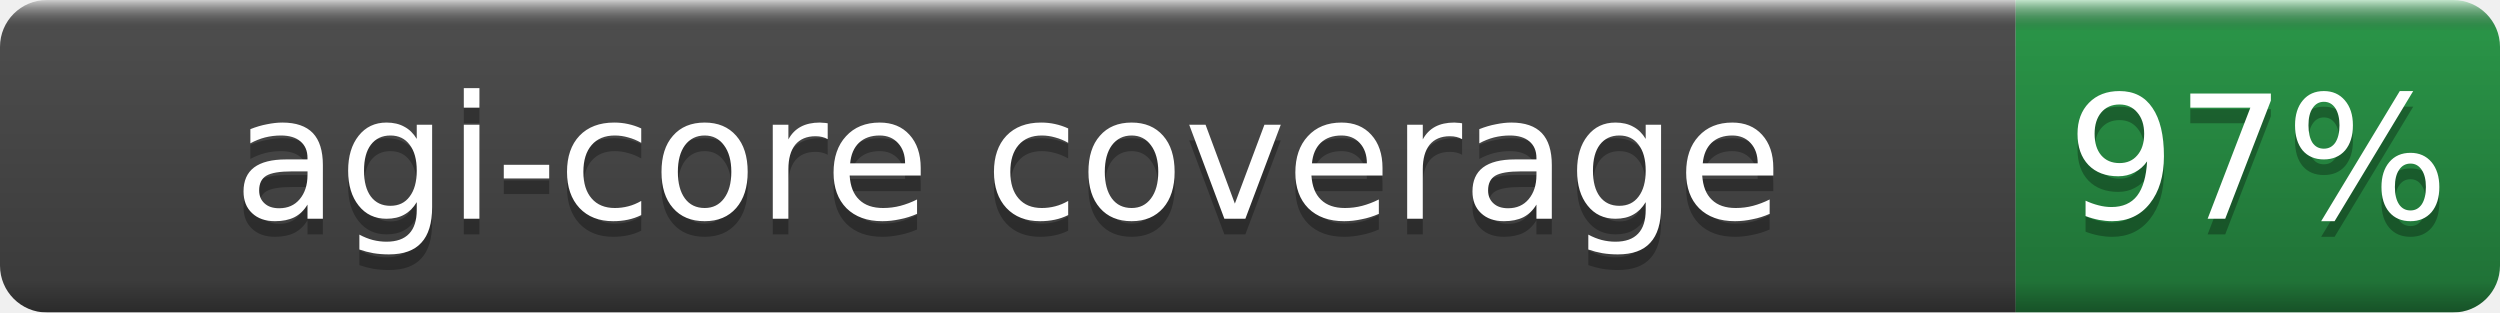
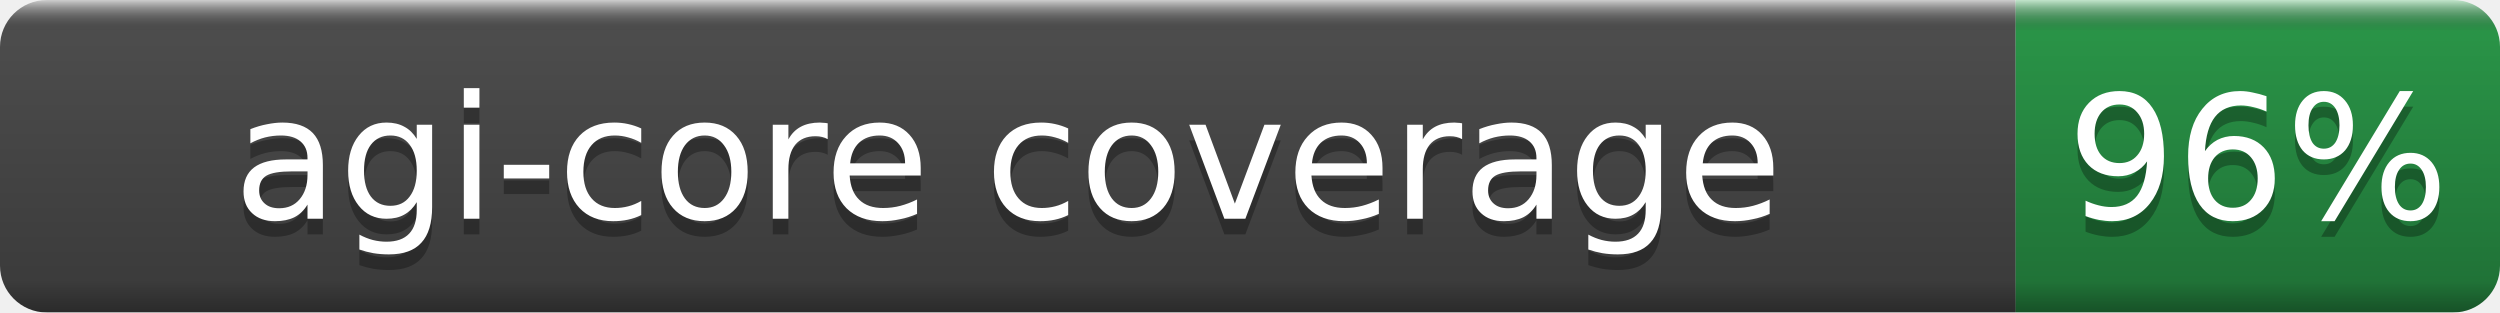
- <svg xmlns="http://www.w3.org/2000/svg" width="160" height="20" role="img" aria-label="agi-core coverage: 97%">
+ <svg xmlns="http://www.w3.org/2000/svg" width="160" height="20" role="img" aria-label="agi-core coverage: 96%">
  <linearGradient id="b" x2="0" y2="100%">
    <stop offset="0" stop-color="#fff" stop-opacity=".7" />
    <stop offset=".1" stop-opacity=".1" />
    <stop offset=".9" stop-opacity=".3" />
    <stop offset="1" stop-opacity=".5" />
  </linearGradient>
  <mask id="a">
    <rect width="160" height="20" rx="3" fill="#fff" />
  </mask>
  <g mask="url(#a)">
    <rect width="129" height="20" fill="#555" />
    <rect x="129" width="31" height="20" fill="#2ea44f" />
    <rect width="160" height="20" fill="url(#b)" />
  </g>
  <g fill="#fff" text-anchor="middle" font-family="DejaVu Sans,Verdana,Geneva,sans-serif" font-size="11">
    <text x="64.5" y="15" fill="#010101" fill-opacity=".3">agi-core coverage</text>
    <text x="64.5" y="14">agi-core coverage</text>
-     <text x="144.5" y="15" fill="#010101" fill-opacity=".3">97%</text>
-     <text x="144.5" y="14">97%</text>
+     <text x="144.5" y="15" fill="#010101" fill-opacity=".3">96%</text>
+     <text x="144.5" y="14">96%</text>
  </g>
</svg>
